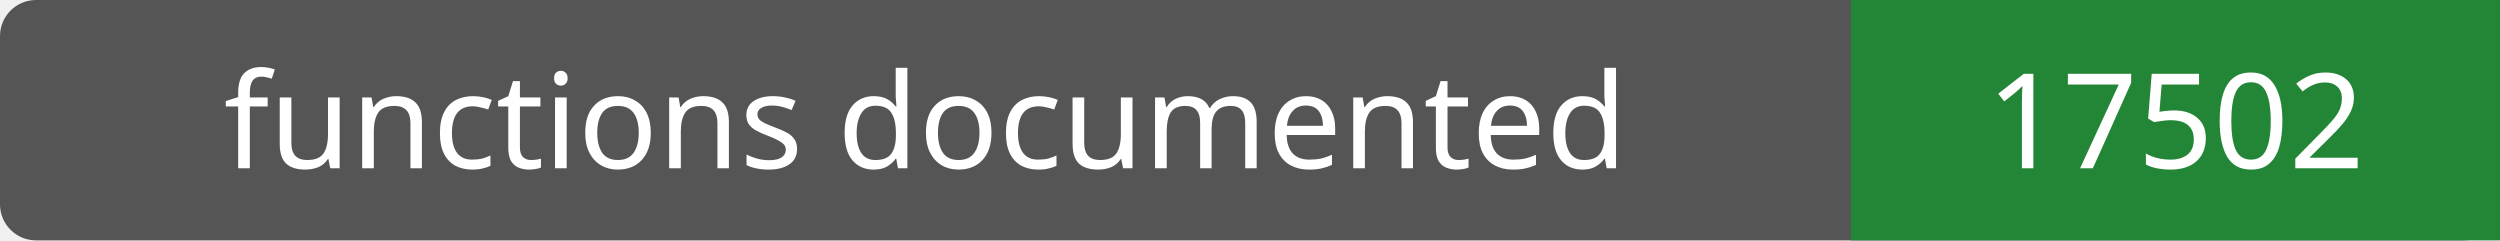
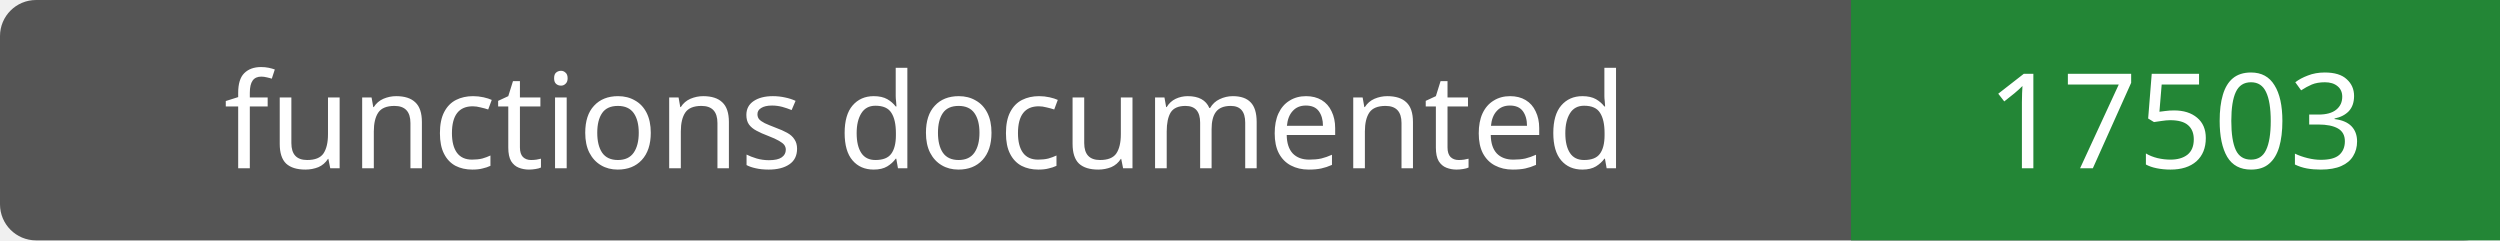
- <svg xmlns="http://www.w3.org/2000/svg" width="208" height="20" role="img" aria-label="functions documented: 17502">
+ <svg xmlns="http://www.w3.org/2000/svg" width="208" height="20" role="img" aria-label="functions documented: 17503">
  <rect width="208" height="20" rx="3" fill="#555" />
  <path fill="#238636" d="M154 0h54v20H154z" />
  <g fill="#fff" text-anchor="middle" font-family="Verdana,sans-serif" font-size="11">
    <text x="77.0" y="14">functions documented</text>
-     <text x="181.0" y="14">17502</text>
+     <text x="181.0" y="14">17503</text>
  </g>
</svg>
